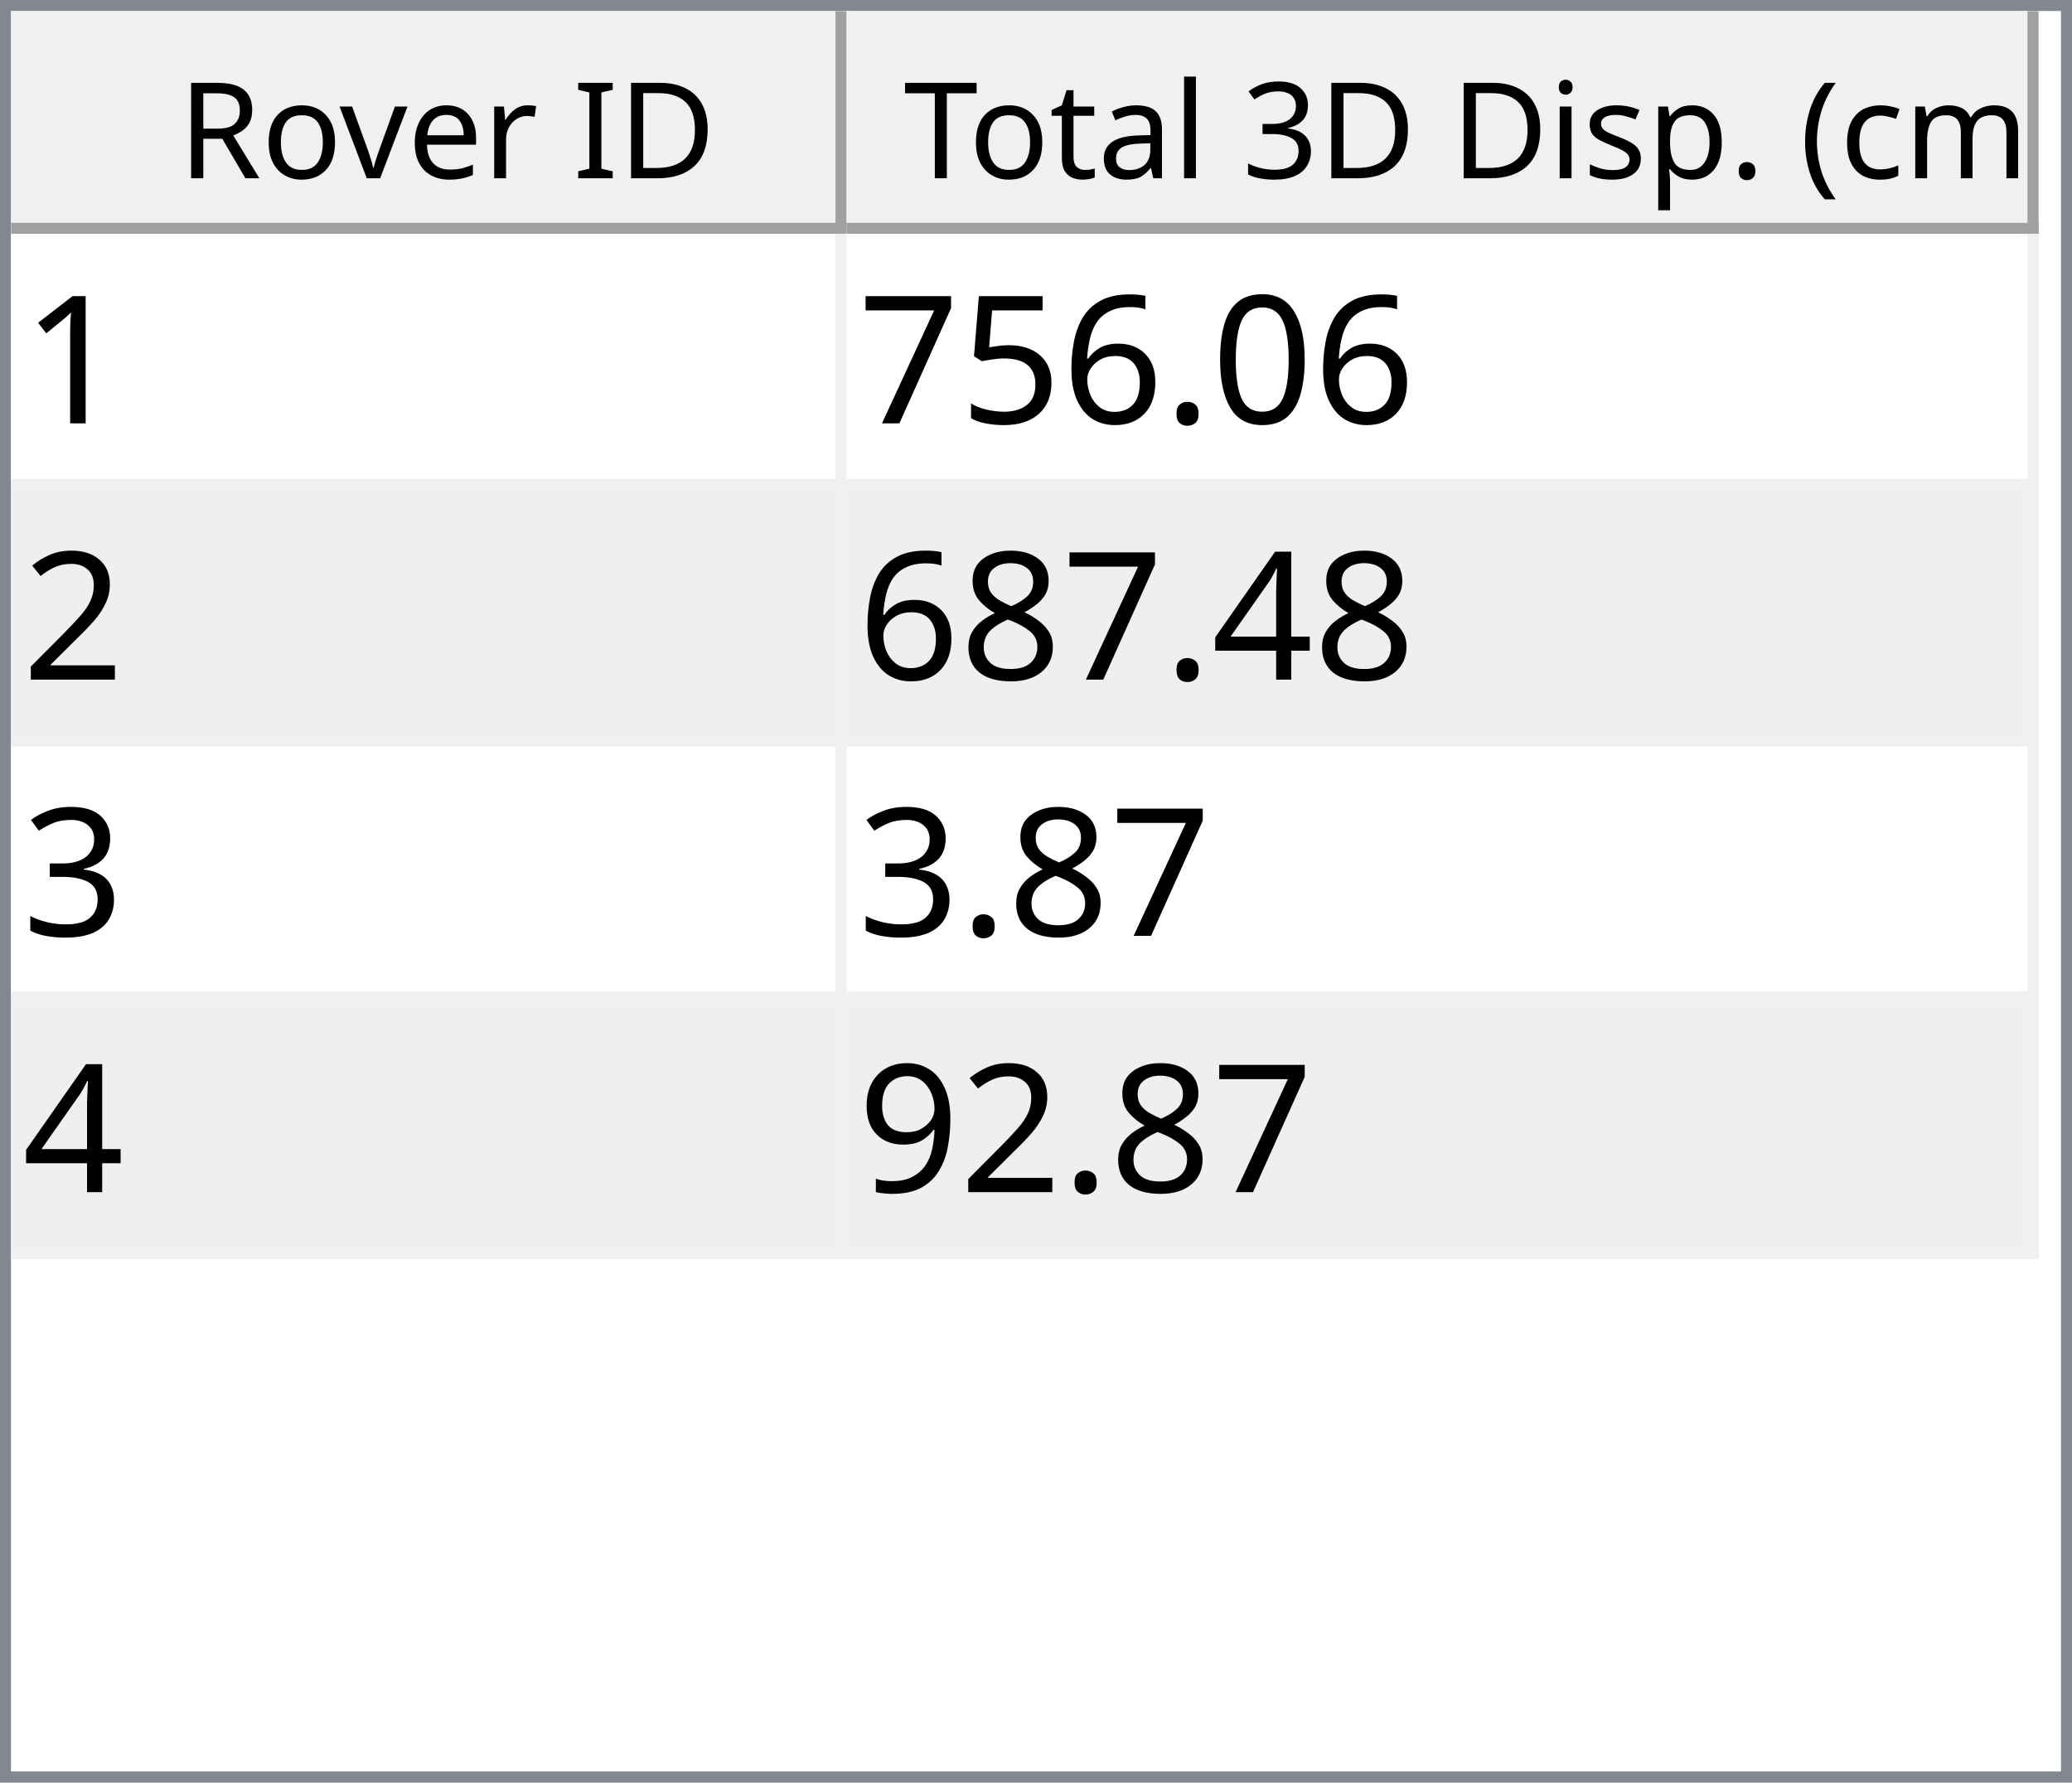
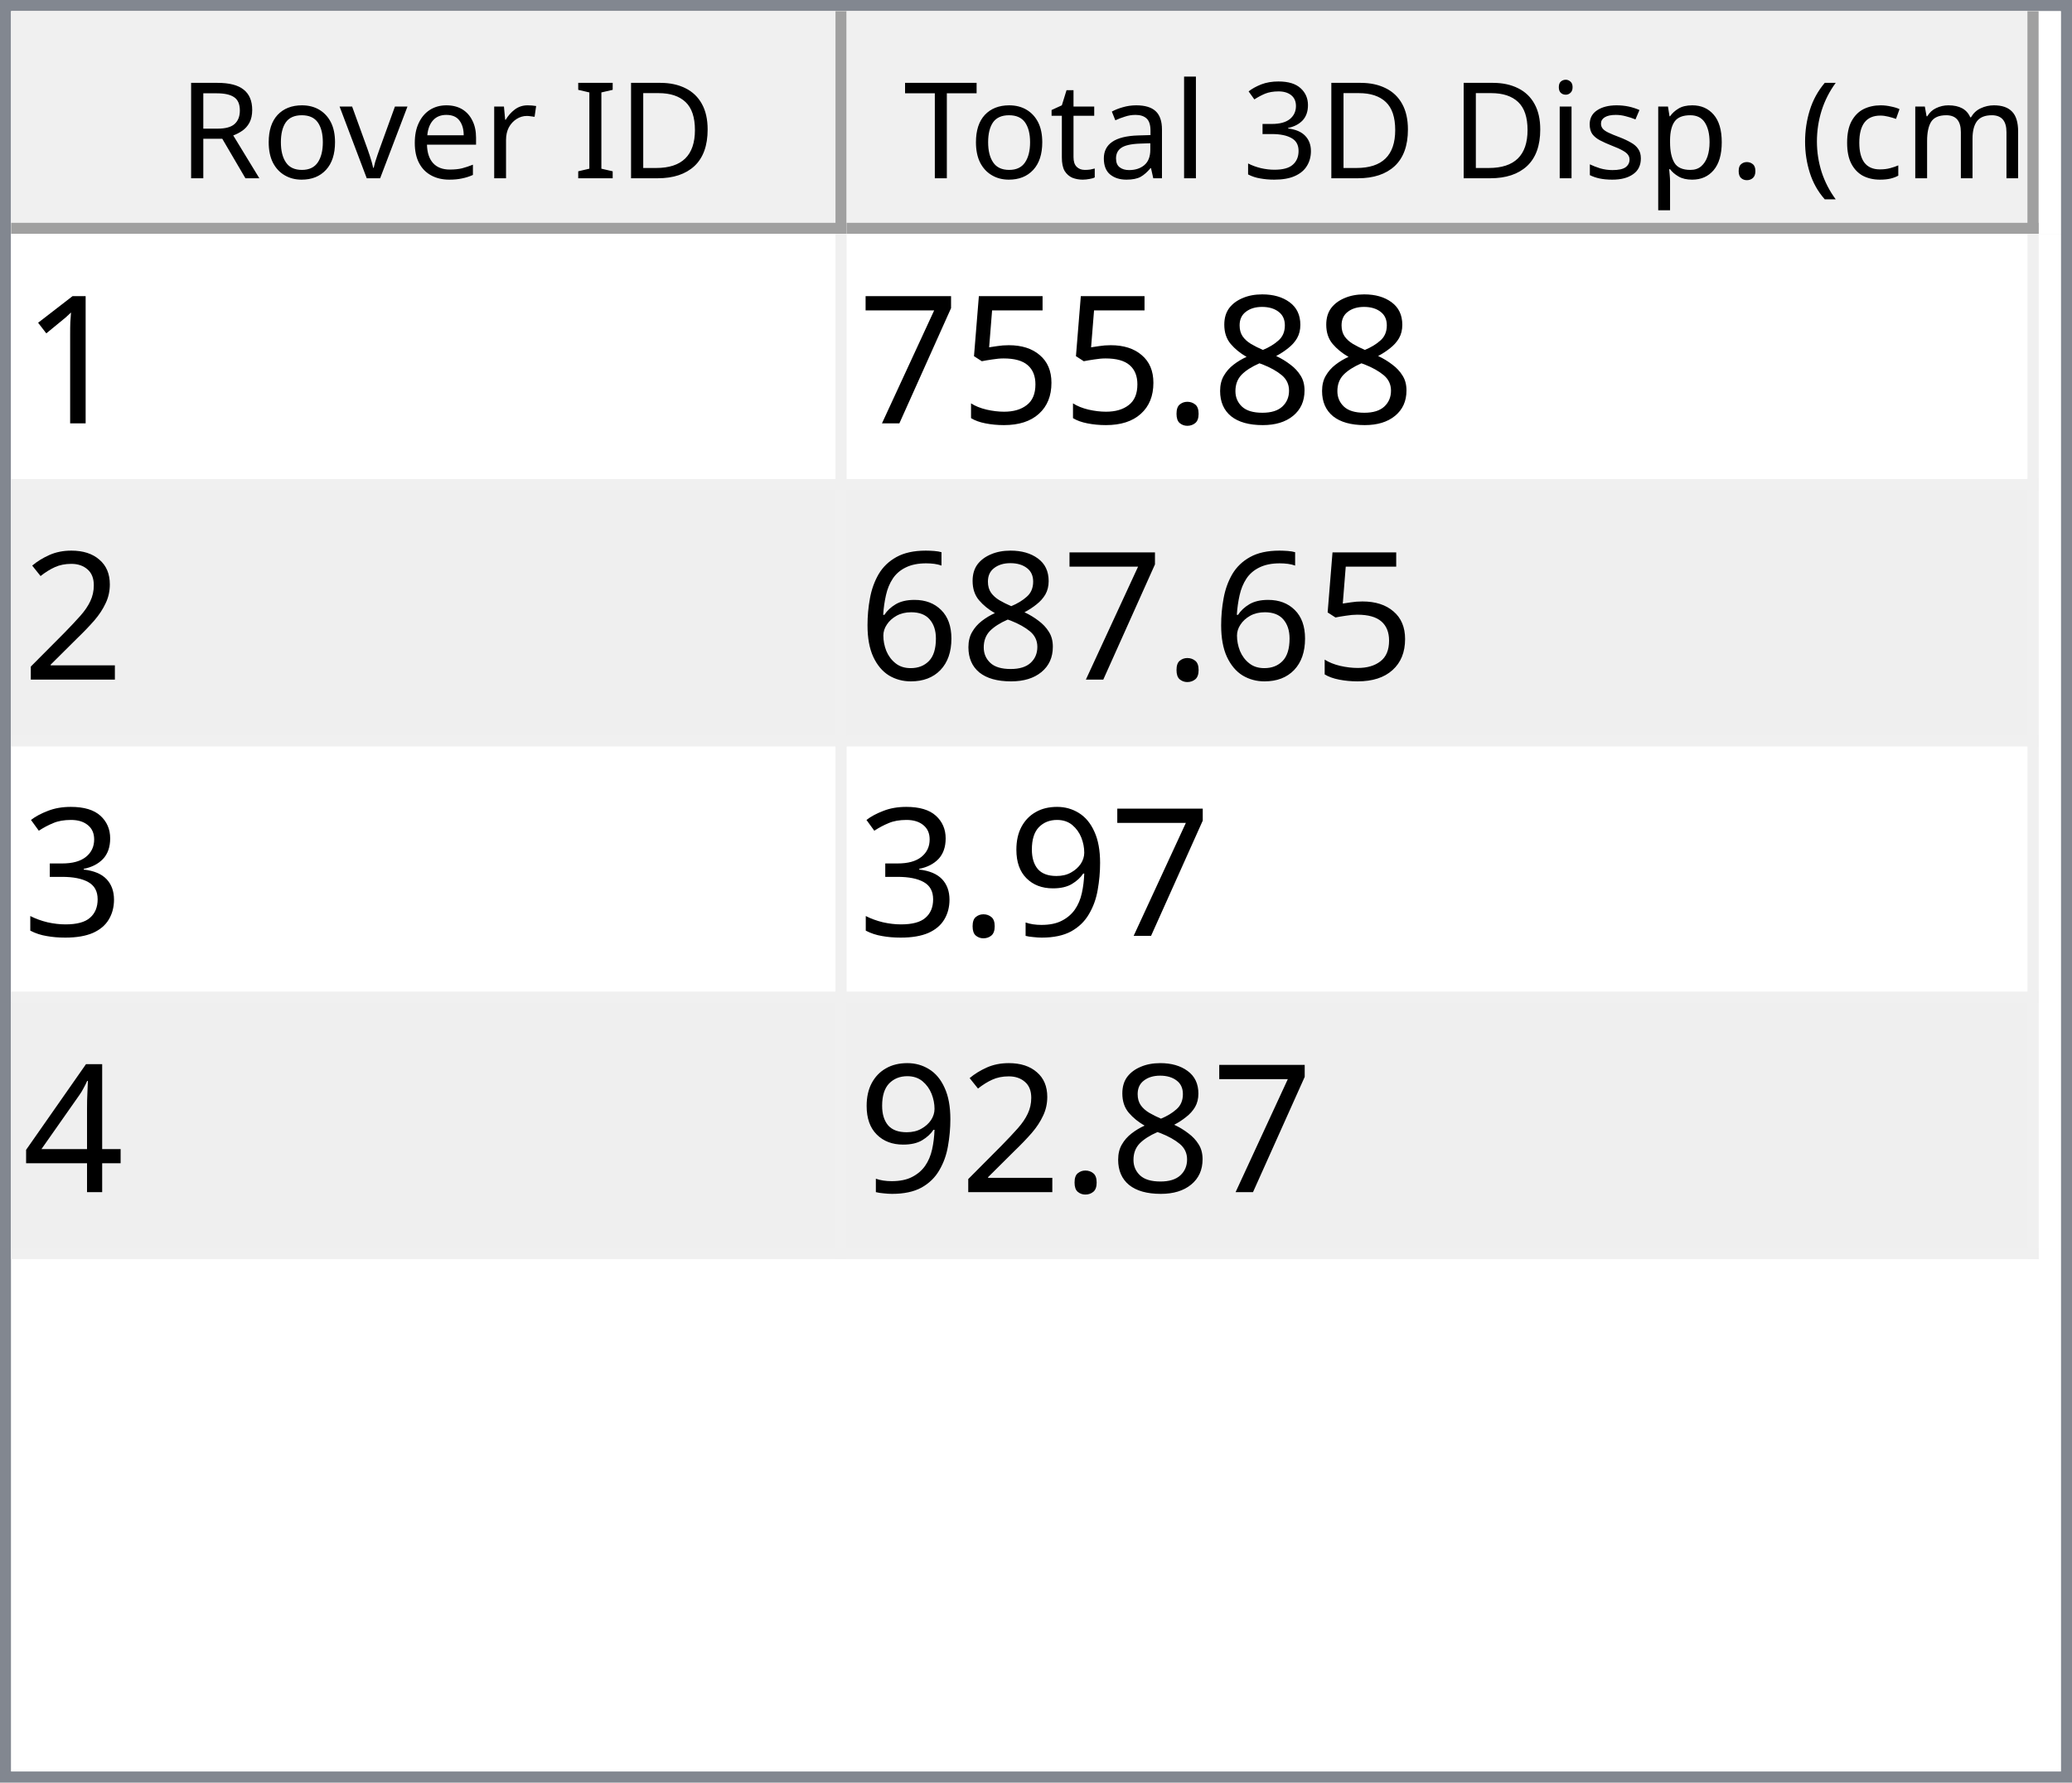
<svg xmlns="http://www.w3.org/2000/svg" style="fill-opacity:1; color-rendering:auto; color-interpolation:auto; text-rendering:auto; stroke:black; stroke-linecap:square; stroke-miterlimit:10; shape-rendering:auto; stroke-opacity:1; fill:black; stroke-dasharray:none; font-weight:normal; stroke-width:1; font-family:'Dialog'; font-style:normal; stroke-linejoin:miter; font-size:12px; stroke-dashoffset:0; image-rendering:auto;" width="186" height="160">
  <defs id="genericDefs" />
  <g>
    <defs id="defs1">
      <clipPath clipPathUnits="userSpaceOnUse" id="clipPath1">
        <path d="M0 0 L186 0 L186 160 L0 160 L0 0 Z" />
      </clipPath>
      <clipPath clipPathUnits="userSpaceOnUse" id="clipPath2">
        <path d="M0 0 L0 160 L186 160 L186 0 Z" />
      </clipPath>
      <clipPath clipPathUnits="userSpaceOnUse" id="clipPath3">
        <path d="M0 0 L0 20 L184 20 L184 0 Z" />
      </clipPath>
      <clipPath clipPathUnits="userSpaceOnUse" id="clipPath4">
        <path d="M0 0 L0 20 L75 20 L75 0 Z" />
      </clipPath>
      <clipPath clipPathUnits="userSpaceOnUse" id="clipPath5">
        <path d="M1 1 L1 19 L74 19 L74 1 Z" />
      </clipPath>
      <clipPath clipPathUnits="userSpaceOnUse" id="clipPath6">
        <path d="M0 0 L0 18 L73 18 L73 0 Z" />
      </clipPath>
      <clipPath clipPathUnits="userSpaceOnUse" id="clipPath7">
        <path d="M-0.5 -0.5 L-0.5 19.5 L74.5 19.5 L74.5 -0.5 Z" />
      </clipPath>
      <clipPath clipPathUnits="userSpaceOnUse" id="clipPath8">
        <path d="M0 0 L0 20 L107 20 L107 0 Z" />
      </clipPath>
      <clipPath clipPathUnits="userSpaceOnUse" id="clipPath9">
        <path d="M1 1 L1 19 L106 19 L106 1 Z" />
      </clipPath>
      <clipPath clipPathUnits="userSpaceOnUse" id="clipPath10">
        <path d="M0 0 L0 18 L105 18 L105 0 Z" />
      </clipPath>
      <clipPath clipPathUnits="userSpaceOnUse" id="clipPath11">
        <path d="M-0.5 -0.5 L-0.5 19.5 L106.5 19.5 L106.5 -0.5 Z" />
      </clipPath>
      <clipPath clipPathUnits="userSpaceOnUse" id="clipPath12">
        <path d="M0 0 L0 138 L184 138 L184 0 Z" />
      </clipPath>
      <clipPath clipPathUnits="userSpaceOnUse" id="clipPath13">
        <path d="M0 0 L0 92 L182 92 L182 0 Z" />
      </clipPath>
      <clipPath clipPathUnits="userSpaceOnUse" id="clipPath14">
        <path d="M-0.5 -0.5 L-0.5 91.5 L181.5 91.5 L181.5 -0.5 Z" />
      </clipPath>
      <clipPath clipPathUnits="userSpaceOnUse" id="clipPath15">
        <path d="M0 0 L0 22 L74 22 L74 0 Z" />
      </clipPath>
      <clipPath clipPathUnits="userSpaceOnUse" id="clipPath16">
        <path d="M0 0 L0 22 L106 22 L106 0 Z" />
      </clipPath>
      <font horiz-adv-x="64.551" id="font1">
        <font-face ascent="107.91" descent="25.098" units-per-em="100" style="font-style:normal; font-family:Segoe UI; font-weight:normal;" />
        <missing-glyph horiz-adv-x="64.551" d="M8.109 0 L8.109 68.266 L56.453 68.266 L56.453 0 L8.109 0 ZM15.328 7.234 L49.219 7.234 L49.219 61.031 L15.328 61.031 L15.328 7.234 Z" />
        <glyph unicode="D" horiz-adv-x="70.117" d="M9.188 0 L9.188 70.016 L28.516 70.016 Q65.531 70.016 65.531 35.891 Q65.531 19.672 55.25 9.836 Q44.969 0 27.734 0 L9.188 0 ZM17.391 62.594 L17.391 7.422 L27.828 7.422 Q41.609 7.422 49.273 14.797 Q56.938 22.172 56.938 35.688 Q56.938 62.594 28.328 62.594 L17.391 62.594 Z" />
        <glyph unicode="I" horiz-adv-x="26.611" d="M17.391 0 L9.188 0 L9.188 70.016 L17.391 70.016 L17.391 0 Z" />
        <glyph unicode=" " horiz-adv-x="27.393" d="" />
        <glyph unicode="r" horiz-adv-x="34.766" d="M34.188 41.891 Q32.078 43.5 28.125 43.5 Q23 43.5 19.555 38.672 Q16.109 33.844 16.109 25.484 L16.109 0 L8.109 0 L8.109 50 L16.109 50 L16.109 39.703 L16.312 39.703 Q18.016 44.969 21.531 47.922 Q25.047 50.875 29.391 50.875 Q32.516 50.875 34.188 50.203 L34.188 41.891 Z" />
        <glyph unicode="e" horiz-adv-x="52.295" d="M48.297 23 L12.984 23 Q13.188 14.656 17.484 10.109 Q21.781 5.562 29.297 5.562 Q37.75 5.562 44.828 11.141 L44.828 3.609 Q38.234 -1.172 27.391 -1.172 Q16.797 -1.172 10.742 5.641 Q4.688 12.453 4.688 24.812 Q4.688 36.469 11.305 43.82 Q17.922 51.172 27.734 51.172 Q37.547 51.172 42.922 44.828 Q48.297 38.484 48.297 27.203 L48.297 23 ZM40.094 29.781 Q40.047 36.719 36.75 40.578 Q33.453 44.438 27.594 44.438 Q21.922 44.438 17.969 40.383 Q14.016 36.328 13.094 29.781 L40.094 29.781 Z" />
        <glyph unicode="v" horiz-adv-x="47.9" d="M47.406 50 L27.484 0 L19.625 0 L0.688 50 L9.469 50 L22.172 13.672 Q23.578 9.672 23.922 6.688 L24.125 6.688 Q24.609 10.453 25.688 13.484 L38.969 50 L47.406 50 Z" />
        <glyph unicode="o" horiz-adv-x="58.594" d="M29 -1.172 Q17.922 -1.172 11.305 5.836 Q4.688 12.844 4.688 24.422 Q4.688 37.016 11.57 44.094 Q18.453 51.172 30.172 51.172 Q41.359 51.172 47.633 44.289 Q53.906 37.406 53.906 25.203 Q53.906 13.234 47.141 6.031 Q40.375 -1.172 29 -1.172 ZM29.594 44.438 Q21.875 44.438 17.383 39.188 Q12.891 33.938 12.891 24.703 Q12.891 15.828 17.43 10.695 Q21.969 5.562 29.594 5.562 Q37.359 5.562 41.531 10.594 Q45.703 15.625 45.703 24.906 Q45.703 34.281 41.531 39.359 Q37.359 44.438 29.594 44.438 Z" />
        <glyph unicode="R" horiz-adv-x="59.814" d="M59.375 0 L49.609 0 L37.891 19.625 Q36.281 22.359 34.766 24.289 Q33.25 26.219 31.664 27.438 Q30.078 28.656 28.25 29.219 Q26.422 29.781 24.125 29.781 L17.391 29.781 L17.391 0 L9.188 0 L9.188 70.016 L30.078 70.016 Q34.672 70.016 38.555 68.867 Q42.438 67.719 45.289 65.375 Q48.141 63.031 49.758 59.547 Q51.375 56.062 51.375 51.375 Q51.375 47.703 50.273 44.656 Q49.172 41.609 47.148 39.211 Q45.125 36.812 42.266 35.133 Q39.406 33.453 35.844 32.516 L35.844 32.328 Q37.594 31.547 38.891 30.547 Q40.188 29.547 41.359 28.18 Q42.531 26.812 43.68 25.078 Q44.828 23.344 46.234 21.047 L59.375 0 ZM17.391 62.594 L17.391 37.203 L28.516 37.203 Q31.594 37.203 34.203 38.133 Q36.812 39.062 38.719 40.797 Q40.625 42.531 41.703 45.047 Q42.781 47.562 42.781 50.688 Q42.781 56.297 39.141 59.445 Q35.5 62.594 28.609 62.594 L17.391 62.594 Z" />
        <glyph unicode=")" horiz-adv-x="30.176" d="M8.297 -15.922 L1.172 -15.922 Q16.406 2.344 16.406 26.812 Q16.406 51.469 1.078 70.016 L8.297 70.016 Q23.531 52.156 23.531 26.703 Q23.531 1.375 8.297 -15.922 Z" />
        <glyph unicode="m" horiz-adv-x="86.133" d="M79.109 0 L71.094 0 L71.094 28.719 Q71.094 37.016 68.531 40.727 Q65.969 44.438 59.906 44.438 Q54.781 44.438 51.195 39.75 Q47.609 35.062 47.609 28.516 L47.609 0 L39.594 0 L39.594 29.688 Q39.594 44.438 28.219 44.438 Q22.953 44.438 19.531 40.016 Q16.109 35.594 16.109 28.516 L16.109 0 L8.109 0 L8.109 50 L16.109 50 L16.109 42.094 L16.312 42.094 Q21.625 51.172 31.844 51.172 Q36.969 51.172 40.773 48.312 Q44.578 45.453 46 40.828 Q51.562 51.172 62.594 51.172 Q79.109 51.172 79.109 30.812 L79.109 0 Z" />
        <glyph unicode="c" horiz-adv-x="46.191" d="M42.188 2.297 Q36.422 -1.172 28.516 -1.172 Q17.828 -1.172 11.258 5.789 Q4.688 12.75 4.688 23.828 Q4.688 36.188 11.766 43.68 Q18.844 51.172 30.672 51.172 Q37.25 51.172 42.281 48.734 L42.281 40.531 Q36.719 44.438 30.375 44.438 Q22.703 44.438 17.797 38.945 Q12.891 33.453 12.891 24.516 Q12.891 15.719 17.508 10.641 Q22.125 5.562 29.891 5.562 Q36.422 5.562 42.188 9.906 L42.188 2.297 Z" />
        <glyph unicode="(" horiz-adv-x="30.176" d="M29.109 -15.922 L21.969 -15.922 Q6.844 1.375 6.844 26.703 Q6.844 52.156 21.969 70.016 L29.203 70.016 Q13.875 51.469 13.875 26.812 Q13.875 2.344 29.109 -15.922 Z" />
        <glyph unicode="." horiz-adv-x="21.68" d="M10.891 -1.078 Q8.641 -1.078 7.055 0.539 Q5.469 2.156 5.469 4.391 Q5.469 6.641 7.055 8.273 Q8.641 9.906 10.891 9.906 Q13.188 9.906 14.797 8.273 Q16.406 6.641 16.406 4.391 Q16.406 2.156 14.797 0.539 Q13.188 -1.078 10.891 -1.078 Z" />
        <glyph unicode="p" horiz-adv-x="58.789" d="M16.312 7.234 L16.109 7.234 L16.109 -23 L8.109 -23 L8.109 50 L16.109 50 L16.109 41.219 L16.312 41.219 Q22.219 51.172 33.594 51.172 Q43.266 51.172 48.688 44.461 Q54.109 37.75 54.109 26.469 Q54.109 13.922 48 6.375 Q41.891 -1.172 31.297 -1.172 Q21.578 -1.172 16.312 7.234 ZM16.109 27.391 L16.109 20.406 Q16.109 14.203 20.141 9.883 Q24.172 5.562 30.375 5.562 Q37.641 5.562 41.773 11.133 Q45.906 16.703 45.906 26.609 Q45.906 34.969 42.047 39.703 Q38.188 44.438 31.594 44.438 Q24.609 44.438 20.359 39.578 Q16.109 34.719 16.109 27.391 Z" />
        <glyph unicode="s" horiz-adv-x="42.432" d="M5.078 1.812 L5.078 10.406 Q11.625 5.562 19.484 5.562 Q30.031 5.562 30.031 12.594 Q30.031 14.594 29.125 15.992 Q28.219 17.391 26.68 18.461 Q25.141 19.531 23.07 20.383 Q21 21.234 18.609 22.172 Q15.281 23.484 12.766 24.828 Q10.25 26.172 8.57 27.859 Q6.891 29.547 6.031 31.695 Q5.172 33.844 5.172 36.719 Q5.172 40.234 6.789 42.945 Q8.406 45.656 11.086 47.484 Q13.766 49.312 17.211 50.242 Q20.656 51.172 24.312 51.172 Q30.812 51.172 35.938 48.922 L35.938 40.828 Q30.422 44.438 23.25 44.438 Q21 44.438 19.195 43.922 Q17.391 43.406 16.094 42.477 Q14.797 41.547 14.086 40.258 Q13.375 38.969 13.375 37.406 Q13.375 35.453 14.086 34.133 Q14.797 32.812 16.164 31.789 Q17.531 30.766 19.484 29.938 Q21.438 29.109 23.922 28.125 Q27.25 26.859 29.883 25.516 Q32.516 24.172 34.375 22.484 Q36.234 20.797 37.234 18.602 Q38.234 16.406 38.234 13.375 Q38.234 9.672 36.602 6.938 Q34.969 4.203 32.234 2.398 Q29.5 0.594 25.93 -0.289 Q22.359 -1.172 18.453 -1.172 Q10.75 -1.172 5.078 1.812 Z" />
        <glyph unicode="i" horiz-adv-x="24.219" d="M12.203 62.703 Q10.062 62.703 8.547 64.164 Q7.031 65.625 7.031 67.875 Q7.031 70.125 8.547 71.609 Q10.062 73.094 12.203 73.094 Q14.406 73.094 15.945 71.609 Q17.484 70.125 17.484 67.875 Q17.484 65.719 15.945 64.211 Q14.406 62.703 12.203 62.703 ZM16.109 0 L8.109 0 L8.109 50 L16.109 50 L16.109 0 Z" />
        <glyph unicode="3" horiz-adv-x="53.906" d="M46.531 19.828 Q46.531 15.094 44.75 11.211 Q42.969 7.328 39.719 4.57 Q36.469 1.812 31.93 0.297 Q27.391 -1.219 21.922 -1.219 Q11.922 -1.219 6 2.594 L6 11.188 Q13.094 5.609 22.219 5.609 Q25.875 5.609 28.828 6.539 Q31.781 7.469 33.906 9.227 Q36.031 10.984 37.18 13.477 Q38.328 15.969 38.328 19.094 Q38.328 32.812 18.797 32.812 L12.984 32.812 L12.984 39.594 L18.5 39.594 Q35.797 39.594 35.797 52.484 Q35.797 64.406 22.609 64.406 Q15.188 64.406 8.688 59.422 L8.688 67.188 Q15.375 71.188 24.609 71.188 Q29 71.188 32.57 69.969 Q36.141 68.75 38.68 66.555 Q41.219 64.359 42.609 61.281 Q44 58.203 44 54.5 Q44 40.672 30.031 36.719 L30.031 36.531 Q33.594 36.141 36.625 34.797 Q39.656 33.453 41.852 31.305 Q44.047 29.156 45.289 26.25 Q46.531 23.344 46.531 19.828 Z" />
        <glyph unicode="l" horiz-adv-x="24.219" d="M16.109 0 L8.109 0 L8.109 74.031 L16.109 74.031 L16.109 0 Z" />
        <glyph unicode="a" horiz-adv-x="50.879" d="M43.891 0 L35.891 0 L35.891 7.812 L35.688 7.812 Q30.469 -1.172 20.312 -1.172 Q12.844 -1.172 8.617 2.781 Q4.391 6.734 4.391 13.281 Q4.391 27.297 20.906 29.594 L35.891 31.688 Q35.891 44.438 25.594 44.438 Q16.547 44.438 9.281 38.281 L9.281 46.484 Q16.656 51.172 26.266 51.172 Q43.891 51.172 43.891 32.516 L43.891 0 ZM35.891 25.297 L23.828 23.641 Q18.266 22.859 15.43 20.875 Q12.594 18.891 12.594 13.875 Q12.594 10.203 15.211 7.883 Q17.828 5.562 22.172 5.562 Q28.125 5.562 32.008 9.742 Q35.891 13.922 35.891 20.312 L35.891 25.297 Z" />
        <glyph unicode="t" horiz-adv-x="33.887" d="M31.297 0.484 Q28.469 -1.078 23.828 -1.078 Q10.688 -1.078 10.688 13.578 L10.688 43.172 L2.094 43.172 L2.094 50 L10.688 50 L10.688 62.203 L18.703 64.797 L18.703 50 L31.297 50 L31.297 43.172 L18.703 43.172 L18.703 14.984 Q18.703 9.969 20.414 7.82 Q22.125 5.672 26.078 5.672 Q29.109 5.672 31.297 7.328 L31.297 0.484 Z" />
        <glyph unicode="T" horiz-adv-x="52.393" d="M50.594 62.594 L30.375 62.594 L30.375 0 L22.172 0 L22.172 62.594 L2 62.594 L2 70.016 L50.594 70.016 L50.594 62.594 Z" />
      </font>
      <font horiz-adv-x="75.0" id="font2">
        <font-face ascent="100.537" descent="21.973" units-per-em="100" style="font-style:normal; font-family:sans-serif; font-weight:normal;" />
        <missing-glyph horiz-adv-x="75.0" d="M12.5 0 L12.5 62.5 L62.5 62.5 L62.5 0 L12.5 0 ZM14.062 1.562 L60.938 1.562 L60.938 60.938 L14.062 60.938 L14.062 1.562 Z" />
        <glyph unicode="1" horiz-adv-x="55.615" d="M37.25 0 L28.469 0 L28.469 56 Q25.297 52.984 20.141 49.953 Q14.984 46.922 10.891 45.406 L10.891 53.906 Q18.266 57.375 23.781 62.305 Q29.297 67.234 31.594 71.875 L37.25 71.875 L37.25 0 Z" />
-         <glyph unicode="0" horiz-adv-x="55.615" d="M4.156 35.297 Q4.156 48 6.766 55.742 Q9.375 63.484 14.523 67.68 Q19.672 71.875 27.484 71.875 Q33.25 71.875 37.594 69.555 Q41.938 67.234 44.773 62.867 Q47.609 58.5 49.219 52.227 Q50.828 45.953 50.828 35.297 Q50.828 22.703 48.242 14.969 Q45.656 7.234 40.508 3.008 Q35.359 -1.219 27.484 -1.219 Q17.141 -1.219 11.234 6.203 Q4.156 15.141 4.156 35.297 ZM13.188 35.297 Q13.188 17.672 17.312 11.836 Q21.438 6 27.484 6 Q33.547 6 37.672 11.859 Q41.797 17.719 41.797 35.297 Q41.797 52.984 37.672 58.789 Q33.547 64.594 27.391 64.594 Q21.344 64.594 17.719 59.469 Q13.188 52.938 13.188 35.297 Z" />
+         <glyph unicode="8" horiz-adv-x="55.615" d="M17.672 38.812 Q12.203 40.828 9.57 44.539 Q6.938 48.25 6.938 53.422 Q6.938 61.234 12.555 66.555 Q18.172 71.875 27.484 71.875 Q36.859 71.875 42.578 66.43 Q48.297 60.984 48.297 53.172 Q48.297 48.188 45.68 44.508 Q43.062 40.828 37.75 38.812 Q44.344 36.672 47.781 31.883 Q51.219 27.094 51.219 20.453 Q51.219 11.281 44.727 5.031 Q38.234 -1.219 27.641 -1.219 Q17.047 -1.219 10.547 5.055 Q4.047 11.328 4.047 20.703 Q4.047 27.688 7.594 32.398 Q11.141 37.109 17.672 38.812 ZM15.922 53.719 Q15.922 48.641 19.195 45.414 Q22.469 42.188 27.688 42.188 Q32.766 42.188 36.016 45.383 Q39.266 48.578 39.266 53.219 Q39.266 58.062 35.914 61.359 Q32.562 64.656 27.594 64.656 Q22.562 64.656 19.242 61.43 Q15.922 58.203 15.922 53.719 ZM13.094 20.656 Q13.094 16.891 14.875 13.375 Q16.656 9.859 20.172 7.93 Q23.688 6 27.734 6 Q34.031 6 38.133 10.055 Q42.234 14.109 42.234 20.359 Q42.234 26.703 38.016 30.859 Q33.797 35.016 27.438 35.016 Q21.234 35.016 17.164 30.914 Q13.094 26.812 13.094 20.656 Z" />
        <glyph unicode="." horiz-adv-x="27.783" d="M9.078 0 L9.078 10.016 L19.094 10.016 L19.094 0 L9.078 0 Z" />
-         <glyph unicode="6" horiz-adv-x="55.615" d="M49.75 54.047 L41.016 53.375 Q39.844 58.547 37.703 60.891 Q34.125 64.656 28.906 64.656 Q24.703 64.656 21.531 62.312 Q17.391 59.281 14.992 53.469 Q12.594 47.656 12.5 36.922 Q15.672 41.75 20.266 44.094 Q24.859 46.438 29.891 46.438 Q38.672 46.438 44.852 39.969 Q51.031 33.5 51.031 23.25 Q51.031 16.5 48.125 10.719 Q45.219 4.938 40.141 1.859 Q35.062 -1.219 28.609 -1.219 Q17.625 -1.219 10.695 6.859 Q3.766 14.938 3.766 33.5 Q3.766 54.25 11.422 63.672 Q18.109 71.875 29.438 71.875 Q37.891 71.875 43.289 67.141 Q48.688 62.406 49.75 54.047 ZM13.875 23.188 Q13.875 18.656 15.797 14.508 Q17.719 10.359 21.188 8.18 Q24.656 6 28.469 6 Q34.031 6 38.039 10.492 Q42.047 14.984 42.047 22.703 Q42.047 30.125 38.086 34.398 Q34.125 38.672 28.125 38.672 Q22.172 38.672 18.023 34.398 Q13.875 30.125 13.875 23.188 Z" />
        <glyph unicode="5" horiz-adv-x="55.615" d="M4.156 18.75 L13.375 19.531 Q14.406 12.797 18.141 9.398 Q21.875 6 27.156 6 Q33.5 6 37.891 10.789 Q42.281 15.578 42.281 23.484 Q42.281 31 38.062 35.352 Q33.844 39.703 27 39.703 Q22.75 39.703 19.336 37.773 Q15.922 35.844 13.969 32.766 L5.719 33.844 L12.641 70.609 L48.25 70.609 L48.25 62.203 L19.672 62.203 L15.828 42.969 Q22.266 47.469 29.344 47.469 Q38.719 47.469 45.164 40.969 Q51.609 34.469 51.609 24.266 Q51.609 14.547 45.953 7.469 Q39.062 -1.219 27.156 -1.219 Q17.391 -1.219 11.211 4.25 Q5.031 9.719 4.156 18.75 Z" />
        <glyph unicode="7" horiz-adv-x="55.615" d="M4.734 62.203 L4.734 70.656 L51.078 70.656 L51.078 63.812 Q44.234 56.547 37.523 44.484 Q30.812 32.422 27.156 19.672 Q24.516 10.688 23.781 0 L14.75 0 Q14.891 8.453 18.062 20.414 Q21.234 32.375 27.172 43.484 Q33.109 54.594 39.797 62.203 L4.734 62.203 Z" />
        <glyph unicode="2" horiz-adv-x="55.615" d="M50.344 8.453 L50.344 0 L3.031 0 Q2.938 3.172 4.047 6.109 Q5.859 10.938 9.836 15.625 Q13.812 20.312 21.344 26.469 Q33.016 36.031 37.117 41.625 Q41.219 47.219 41.219 52.203 Q41.219 57.422 37.477 61.008 Q33.734 64.594 27.734 64.594 Q21.391 64.594 17.578 60.789 Q13.766 56.984 13.719 50.25 L4.688 51.172 Q5.609 61.281 11.664 66.578 Q17.719 71.875 27.938 71.875 Q38.234 71.875 44.242 66.164 Q50.25 60.453 50.25 52 Q50.25 47.703 48.492 43.555 Q46.734 39.406 42.656 34.812 Q38.578 30.219 29.109 22.219 Q21.188 15.578 18.945 13.211 Q16.703 10.844 15.234 8.453 L50.344 8.453 Z" />
-         <glyph unicode="4" horiz-adv-x="55.615" d="M32.328 0 L32.328 17.141 L1.266 17.141 L1.266 25.203 L33.938 71.578 L41.109 71.578 L41.109 25.203 L50.781 25.203 L50.781 17.141 L41.109 17.141 L41.109 0 L32.328 0 ZM32.328 25.203 L32.328 57.469 L9.906 25.203 L32.328 25.203 Z" />
-         <glyph unicode="8" horiz-adv-x="55.615" d="M17.672 38.812 Q12.203 40.828 9.57 44.539 Q6.938 48.25 6.938 53.422 Q6.938 61.234 12.555 66.555 Q18.172 71.875 27.484 71.875 Q36.859 71.875 42.578 66.43 Q48.297 60.984 48.297 53.172 Q48.297 48.188 45.68 44.508 Q43.062 40.828 37.75 38.812 Q44.344 36.672 47.781 31.883 Q51.219 27.094 51.219 20.453 Q51.219 11.281 44.727 5.031 Q38.234 -1.219 27.641 -1.219 Q17.047 -1.219 10.547 5.055 Q4.047 11.328 4.047 20.703 Q4.047 27.688 7.594 32.398 Q11.141 37.109 17.672 38.812 ZM15.922 53.719 Q15.922 48.641 19.195 45.414 Q22.469 42.188 27.688 42.188 Q32.766 42.188 36.016 45.383 Q39.266 48.578 39.266 53.219 Q39.266 58.062 35.914 61.359 Q32.562 64.656 27.594 64.656 Q22.562 64.656 19.242 61.43 Q15.922 58.203 15.922 53.719 ZM13.094 20.656 Q13.094 16.891 14.875 13.375 Q16.656 9.859 20.172 7.93 Q23.688 6 27.734 6 Q34.031 6 38.133 10.055 Q42.234 14.109 42.234 20.359 Q42.234 26.703 38.016 30.859 Q33.797 35.016 27.438 35.016 Q21.234 35.016 17.164 30.914 Q13.094 26.812 13.094 20.656 Z" />
+         <glyph unicode="6" horiz-adv-x="55.615" d="M49.75 54.047 L41.016 53.375 Q39.844 58.547 37.703 60.891 Q34.125 64.656 28.906 64.656 Q24.703 64.656 21.531 62.312 Q17.391 59.281 14.992 53.469 Q12.594 47.656 12.5 36.922 Q15.672 41.75 20.266 44.094 Q24.859 46.438 29.891 46.438 Q38.672 46.438 44.852 39.969 Q51.031 33.5 51.031 23.25 Q51.031 16.5 48.125 10.719 Q45.219 4.938 40.141 1.859 Q35.062 -1.219 28.609 -1.219 Q17.625 -1.219 10.695 6.859 Q3.766 14.938 3.766 33.5 Q3.766 54.25 11.422 63.672 Q18.109 71.875 29.438 71.875 Q37.891 71.875 43.289 67.141 Q48.688 62.406 49.75 54.047 ZM13.875 23.188 Q13.875 18.656 15.797 14.508 Q17.719 10.359 21.188 8.18 Q24.656 6 28.469 6 Q34.031 6 38.039 10.492 Q42.047 14.984 42.047 22.703 Q42.047 30.125 38.086 34.398 Q34.125 38.672 28.125 38.672 Q22.172 38.672 18.023 34.398 Q13.875 30.125 13.875 23.188 Z" />
        <glyph unicode="3" horiz-adv-x="55.615" d="M4.203 18.891 L12.984 20.062 Q14.5 12.594 18.141 9.297 Q21.781 6 27 6 Q33.203 6 37.477 10.297 Q41.75 14.594 41.75 20.953 Q41.75 27 37.797 30.93 Q33.844 34.859 27.734 34.859 Q25.25 34.859 21.531 33.891 L22.516 41.609 Q23.391 41.5 23.922 41.5 Q29.547 41.5 34.039 44.43 Q38.531 47.359 38.531 53.469 Q38.531 58.297 35.258 61.477 Q31.984 64.656 26.812 64.656 Q21.688 64.656 18.266 61.43 Q14.844 58.203 13.875 51.766 L5.078 53.328 Q6.688 62.156 12.398 67.016 Q18.109 71.875 26.609 71.875 Q32.469 71.875 37.398 69.359 Q42.328 66.844 44.945 62.5 Q47.562 58.156 47.562 53.266 Q47.562 48.641 45.07 44.828 Q42.578 41.016 37.703 38.766 Q44.047 37.312 47.562 32.695 Q51.078 28.078 51.078 21.141 Q51.078 11.766 44.242 5.25 Q37.406 -1.266 26.953 -1.266 Q17.531 -1.266 11.305 4.352 Q5.078 9.969 4.203 18.891 Z" />
        <glyph unicode="9" horiz-adv-x="55.615" d="M5.469 16.547 L13.922 17.328 Q14.984 11.375 18.016 8.688 Q21.047 6 25.781 6 Q29.828 6 32.883 7.859 Q35.938 9.719 37.891 12.82 Q39.844 15.922 41.164 21.195 Q42.484 26.469 42.484 31.938 Q42.484 32.516 42.438 33.688 Q39.797 29.5 35.234 26.883 Q30.672 24.266 25.344 24.266 Q16.453 24.266 10.305 30.711 Q4.156 37.156 4.156 47.703 Q4.156 58.594 10.578 65.234 Q17 71.875 26.656 71.875 Q33.641 71.875 39.43 68.117 Q45.219 64.359 48.219 57.398 Q51.219 50.438 51.219 37.25 Q51.219 23.531 48.242 15.406 Q45.266 7.281 39.383 3.031 Q33.5 -1.219 25.594 -1.219 Q17.188 -1.219 11.867 3.445 Q6.547 8.109 5.469 16.547 ZM41.453 48.141 Q41.453 55.719 37.43 60.156 Q33.406 64.594 27.734 64.594 Q21.875 64.594 17.531 59.812 Q13.188 55.031 13.188 47.406 Q13.188 40.578 17.312 36.305 Q21.438 32.031 27.484 32.031 Q33.594 32.031 37.523 36.305 Q41.453 40.578 41.453 48.141 Z" />
+         <glyph unicode="4" horiz-adv-x="55.615" d="M32.328 0 L32.328 17.141 L1.266 17.141 L1.266 25.203 L33.938 71.578 L41.109 71.578 L41.109 25.203 L50.781 25.203 L50.781 17.141 L41.109 17.141 L41.109 0 L32.328 0 ZM32.328 25.203 L32.328 57.469 L9.906 25.203 L32.328 25.203 Z" />
      </font>
    </defs>
    <g style="fill:white; stroke:white;">
      <rect x="0" y="0" width="186" style="clip-path:url(#clipPath1); stroke:none;" height="160" />
    </g>
    <g style="fill:white; text-rendering:optimizeSpeed; color-rendering:optimizeSpeed; image-rendering:optimizeSpeed; shape-rendering:crispEdges; stroke:white; color-interpolation:sRGB;">
      <rect x="0" width="186" height="160" y="0" style="stroke:none;" />
      <path style="stroke:none;" d="M0 160 L186 160 L186 0 L0 0 Z" />
    </g>
    <g style="fill:rgb(240,240,240); font-family:'Segoe UI'; stroke:rgb(240,240,240);">
      <rect x="0" y="0" width="186" style="clip-path:url(#clipPath2); stroke:none;" height="160" />
    </g>
    <g style="fill:rgb(130,135,144); font-family:'Segoe UI'; stroke:rgb(130,135,144);">
      <path d="M0 0 L186 0 L186 160 L0 160 L0 0 ZM1 1 L185 1 L185 159 L1 159 L1 1 Z" style="fill-rule:evenodd; clip-path:url(#clipPath2); stroke:none;" />
    </g>
    <g style="fill:white; font-family:'Segoe UI'; stroke:white;" transform="translate(1,1)">
      <rect x="0" y="0" width="184" style="clip-path:url(#clipPath3); stroke:none;" height="20" />
    </g>
    <g style="fill:rgb(240,240,240); font-family:'Segoe UI'; stroke:rgb(240,240,240);" transform="translate(1,1)">
      <rect x="0" y="0" width="75" style="clip-path:url(#clipPath4); stroke:none;" height="20" />
    </g>
    <g style="font-family:'Segoe UI';" transform="translate(2,2)">
      <text x="14" xml:space="preserve" y="14" style="clip-path:url(#clipPath6); stroke:none;">Rover ID</text>
    </g>
    <g style="fill:rgb(160,160,160); font-family:'Segoe UI'; stroke:rgb(160,160,160); stroke-linejoin:bevel;" transform="translate(1.5,1.5)">
      <line x1="74" x2="74" y1="0" style="fill:none; clip-path:url(#clipPath7);" y2="19" />
    </g>
    <g style="fill:rgb(160,160,160); font-family:'Segoe UI'; stroke:rgb(160,160,160); stroke-linejoin:bevel;" transform="matrix(1,0,0,1,1,1) translate(0.5,0.5)">
      <line x1="0" x2="74" y1="19" style="fill:none; clip-path:url(#clipPath7);" y2="19" />
    </g>
    <g style="fill:rgb(240,240,240); font-family:'Segoe UI'; stroke:rgb(240,240,240);" transform="translate(76,1)">
      <rect x="0" y="0" width="107" style="clip-path:url(#clipPath8); stroke:none;" height="20" />
    </g>
    <g style="font-family:'Segoe UI';" transform="translate(77,2)">
      <text x="1" xml:space="preserve" y="14" style="clip-path:url(#clipPath10); stroke:none;"> Total 3D Disp. (cm)</text>
    </g>
    <g style="fill:rgb(160,160,160); font-family:'Segoe UI'; stroke:rgb(160,160,160); stroke-linejoin:bevel;" transform="translate(76.5,1.5)">
      <line x1="106" x2="106" y1="0" style="fill:none; clip-path:url(#clipPath11);" y2="19" />
    </g>
    <g style="fill:rgb(160,160,160); font-family:'Segoe UI'; stroke:rgb(160,160,160); stroke-linejoin:bevel;" transform="matrix(1,0,0,1,76,1) translate(0.5,0.5)">
      <line x1="0" x2="106" y1="19" style="fill:none; clip-path:url(#clipPath11);" y2="19" />
    </g>
    <g style="fill:white; font-family:'Segoe UI'; stroke:white;" transform="translate(1,21)">
      <rect x="0" y="0" width="184" style="clip-path:url(#clipPath12); stroke:none;" height="138" />
    </g>
    <g style="fill:rgb(240,240,240); font-size:16px; font-family:sans-serif; stroke:rgb(240,240,240);" transform="translate(1,21)">
      <rect x="0" y="0" width="182" style="clip-path:url(#clipPath13); stroke:none;" height="92" />
      <line transform="translate(0.5,0.5)" x1="0" x2="181" y1="22" style="clip-path:url(#clipPath14); fill:none; stroke-linejoin:bevel;" y2="22" />
    </g>
    <g transform="matrix(1,0,0,1,1,21) translate(0.5,0.5)" style="fill:rgb(240,240,240); font-size:16px; font-family:sans-serif; stroke:rgb(240,240,240); stroke-linejoin:bevel;">
      <line x1="0" x2="181" y1="45" style="fill:none; clip-path:url(#clipPath14);" y2="45" />
    </g>
    <g transform="matrix(1,0,0,1,1,21) translate(0.5,0.5)" style="fill:rgb(240,240,240); font-size:16px; font-family:sans-serif; stroke:rgb(240,240,240); stroke-linejoin:bevel;">
      <line x1="0" x2="181" y1="68" style="fill:none; clip-path:url(#clipPath14);" y2="68" />
    </g>
    <g transform="matrix(1,0,0,1,1,21) translate(0.5,0.5)" style="fill:rgb(240,240,240); font-size:16px; font-family:sans-serif; stroke:rgb(240,240,240); stroke-linejoin:bevel;">
      <line x1="0" x2="181" y1="91" style="fill:none; clip-path:url(#clipPath14);" y2="91" />
    </g>
    <g transform="matrix(1,0,0,1,1,21) translate(0.5,0.5)" style="fill:rgb(240,240,240); font-size:16px; font-family:sans-serif; stroke:rgb(240,240,240); stroke-linejoin:bevel;">
      <line x1="74" x2="74" y1="0" style="fill:none; clip-path:url(#clipPath14);" y2="91" />
    </g>
    <g transform="matrix(1,0,0,1,1,21) translate(0.5,0.5)" style="fill:rgb(240,240,240); font-size:16px; font-family:sans-serif; stroke:rgb(240,240,240); stroke-linejoin:bevel;">
      <line x1="181" x2="181" y1="0" style="fill:none; clip-path:url(#clipPath14);" y2="91" />
    </g>
    <g style="fill:white; font-size:16px; font-family:sans-serif; stroke:white;" transform="matrix(1,0,0,1,1,21)">
      <rect x="0" y="0" width="74" style="clip-path:url(#clipPath15); stroke:none;" height="22" />
      <text x="1" y="17" style="fill:black; clip-path:url(#clipPath15); stroke:none;" xml:space="preserve">1</text>
    </g>
    <g style="fill:white; font-size:16px; font-family:sans-serif; stroke:white;" transform="matrix(1,0,0,1,1,21) translate(75,0)">
      <rect x="0" y="0" width="106" style="clip-path:url(#clipPath16); stroke:none;" height="22" />
-       <text x="1" y="17" style="fill:black; clip-path:url(#clipPath16); stroke:none;" xml:space="preserve">756.06</text>
+       <text x="1" y="17" style="fill:black; clip-path:url(#clipPath16); stroke:none;" xml:space="preserve">755.88</text>
    </g>
    <g style="fill:rgb(239,239,239); font-size:16px; font-family:sans-serif; stroke:rgb(239,239,239);" transform="matrix(1,0,0,1,1,21) translate(0,23)">
      <rect x="0" y="0" width="74" style="clip-path:url(#clipPath15); stroke:none;" height="22" />
      <text x="1" y="17" style="fill:black; clip-path:url(#clipPath15); stroke:none;" xml:space="preserve">2</text>
    </g>
    <g style="fill:rgb(239,239,239); font-size:16px; font-family:sans-serif; stroke:rgb(239,239,239);" transform="matrix(1,0,0,1,1,21) translate(75,23)">
      <rect x="0" y="0" width="106" style="clip-path:url(#clipPath16); stroke:none;" height="22" />
-       <text x="1" y="17" style="fill:black; clip-path:url(#clipPath16); stroke:none;" xml:space="preserve">687.48</text>
+       <text x="1" y="17" style="fill:black; clip-path:url(#clipPath16); stroke:none;" xml:space="preserve">687.65</text>
    </g>
    <g style="fill:white; font-size:16px; font-family:sans-serif; stroke:white;" transform="matrix(1,0,0,1,1,21) translate(0,46)">
      <rect x="0" y="0" width="74" style="clip-path:url(#clipPath15); stroke:none;" height="22" />
      <text x="1" y="17" style="fill:black; clip-path:url(#clipPath15); stroke:none;" xml:space="preserve">3</text>
    </g>
    <g style="fill:white; font-size:16px; font-family:sans-serif; stroke:white;" transform="matrix(1,0,0,1,1,21) translate(75,46)">
      <rect x="0" y="0" width="106" style="clip-path:url(#clipPath16); stroke:none;" height="22" />
-       <text x="1" y="17" style="fill:black; clip-path:url(#clipPath16); stroke:none;" xml:space="preserve">3.87</text>
+       <text x="1" y="17" style="fill:black; clip-path:url(#clipPath16); stroke:none;" xml:space="preserve">3.97</text>
    </g>
    <g style="fill:rgb(239,239,239); font-size:16px; font-family:sans-serif; stroke:rgb(239,239,239);" transform="matrix(1,0,0,1,1,21) translate(0,69)">
      <rect x="0" y="0" width="74" style="clip-path:url(#clipPath15); stroke:none;" height="22" />
      <text x="1" y="17" style="fill:black; clip-path:url(#clipPath15); stroke:none;" xml:space="preserve">4</text>
    </g>
    <g style="fill:rgb(239,239,239); font-size:16px; font-family:sans-serif; stroke:rgb(239,239,239);" transform="matrix(1,0,0,1,1,21) translate(75,69)">
      <rect x="0" y="0" width="106" style="clip-path:url(#clipPath16); stroke:none;" height="22" />
      <text x="1" y="17" style="fill:black; clip-path:url(#clipPath16); stroke:none;" xml:space="preserve">92.87</text>
    </g>
  </g>
</svg>
